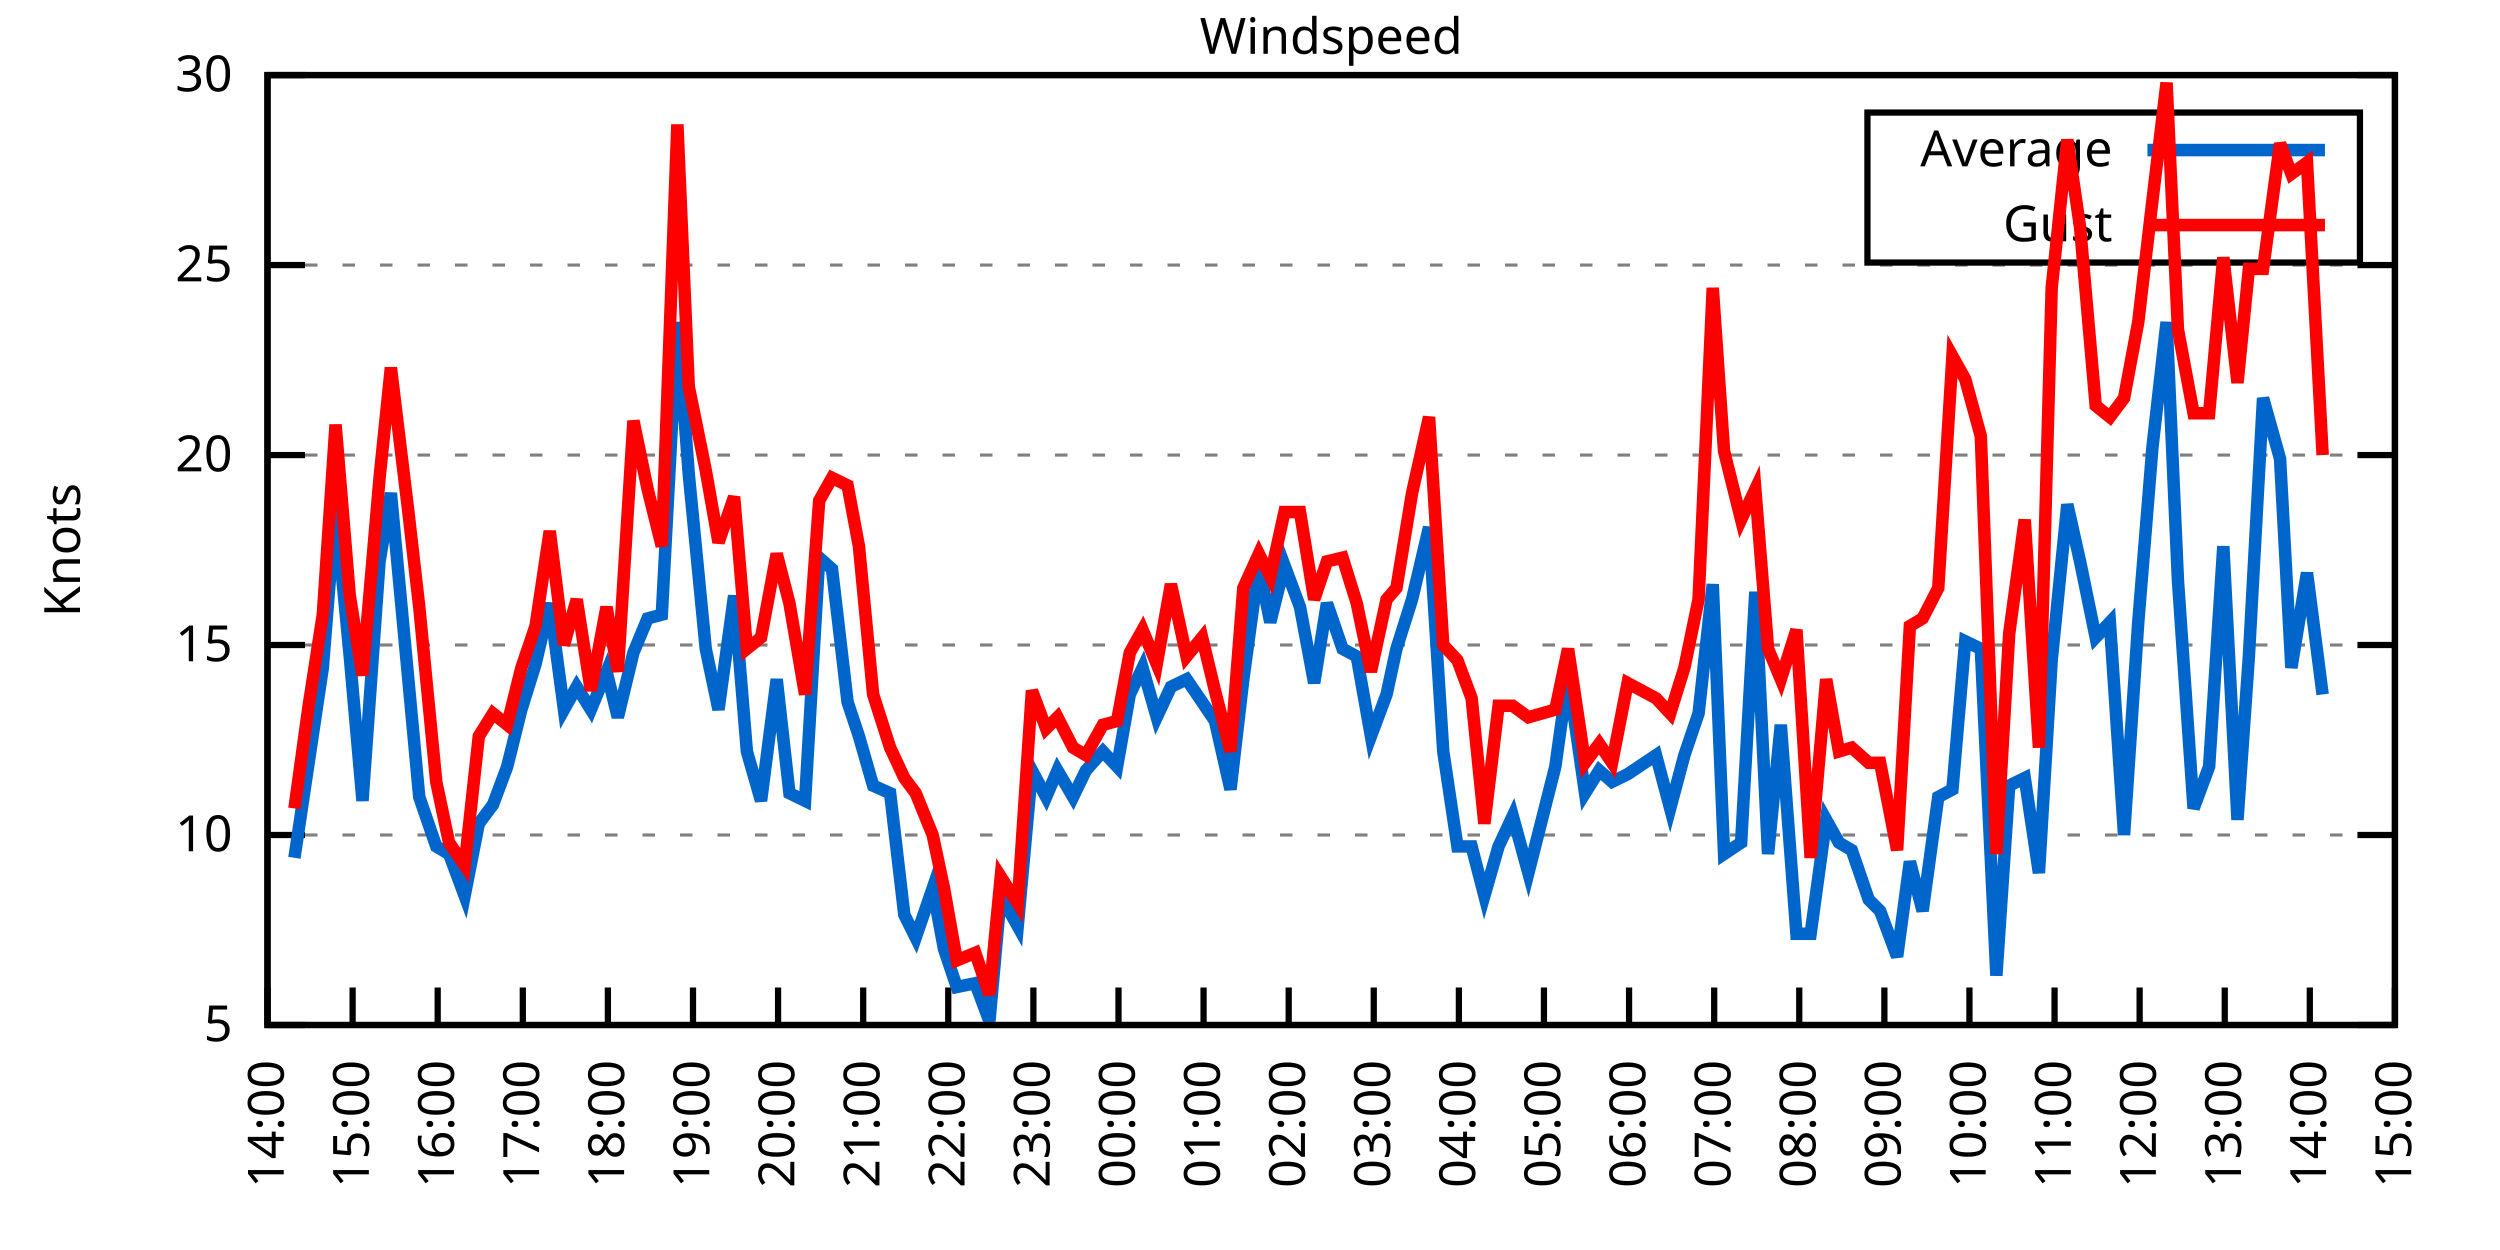
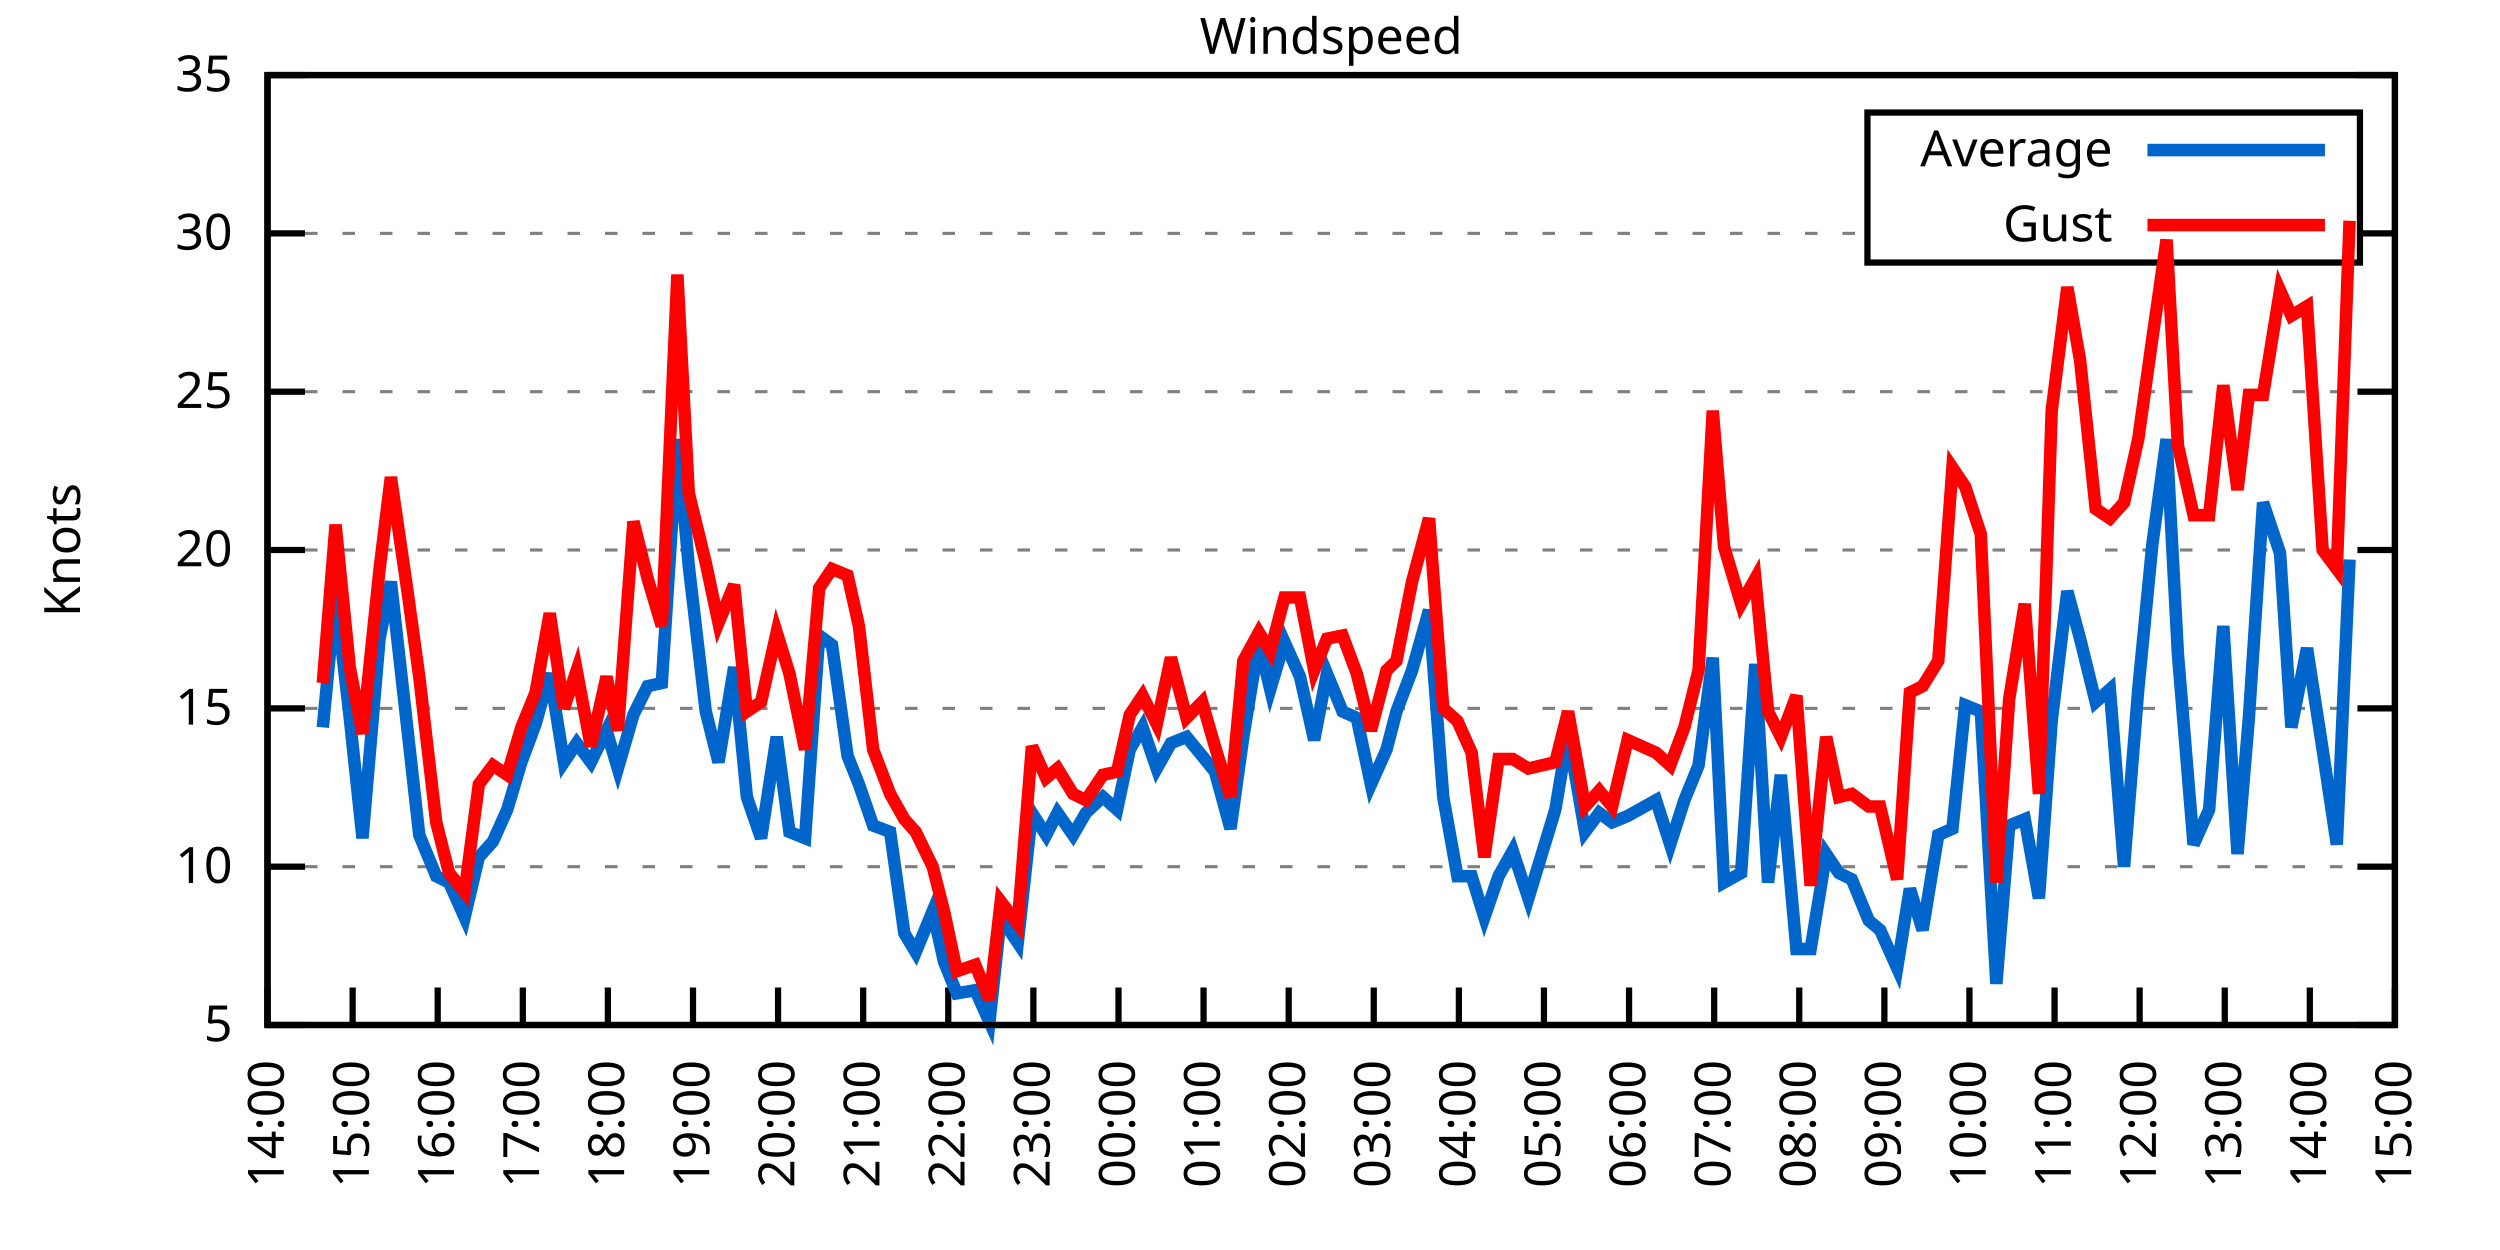
<svg xmlns="http://www.w3.org/2000/svg" xmlns:xlink="http://www.w3.org/1999/xlink" width="400" height="200" viewBox="0 0 400 200">
  <g id="gnuplot_canvas">
    <rect x="0" y="0" width="400" height="200" fill="none" />
    <defs>
      <circle id="gpDot" r="0.5" stroke-width="0.5" stroke="currentColor" />
      <path id="gpPt0" stroke-width="0.333" stroke="currentColor" d="M-1,0 h2 M0,-1 v2" />
      <path id="gpPt1" stroke-width="0.333" stroke="currentColor" d="M-1,-1 L1,1 M1,-1 L-1,1" />
      <path id="gpPt2" stroke-width="0.333" stroke="currentColor" d="M-1,0 L1,0 M0,-1 L0,1 M-1,-1 L1,1 M-1,1 L1,-1" />
      <rect id="gpPt3" stroke-width="0.333" stroke="currentColor" x="-1" y="-1" width="2" height="2" />
      <rect id="gpPt4" stroke-width="0.333" stroke="currentColor" fill="currentColor" x="-1" y="-1" width="2" height="2" />
      <circle id="gpPt5" stroke-width="0.333" stroke="currentColor" cx="0" cy="0" r="1" />
      <use xlink:href="#gpPt5" id="gpPt6" fill="currentColor" stroke="none" />
      <path id="gpPt7" stroke-width="0.333" stroke="currentColor" d="M0,-1.33 L-1.33,0.67 L1.33,0.67 z" />
      <use xlink:href="#gpPt7" id="gpPt8" fill="currentColor" stroke="none" />
      <use xlink:href="#gpPt7" id="gpPt9" stroke="currentColor" transform="rotate(180)" />
      <use xlink:href="#gpPt9" id="gpPt10" fill="currentColor" stroke="none" />
      <use xlink:href="#gpPt3" id="gpPt11" stroke="currentColor" transform="rotate(45)" />
      <use xlink:href="#gpPt11" id="gpPt12" fill="currentColor" stroke="none" />
      <path id="gpPt13" stroke-width="0.333" stroke="currentColor" d="M0,1.330 L1.265,0.411 L0.782,-1.067 L-0.782,-1.076 L-1.265,0.411 z" />
      <use xlink:href="#gpPt13" id="gpPt14" fill="currentColor" stroke="none" />
      <filter id="textbox" filterUnits="objectBoundingBox" x="0" y="0" height="1" width="1">
        <feFlood flood-color="white" flood-opacity="1" result="bgnd" />
        <feComposite in="SourceGraphic" in2="bgnd" operator="atop" />
      </filter>
      <filter id="greybox" filterUnits="objectBoundingBox" x="0" y="0" height="1" width="1">
        <feFlood flood-color="lightgrey" flood-opacity="1" result="grey" />
        <feComposite in="SourceGraphic" in2="grey" operator="atop" />
      </filter>
    </defs>
    <g fill="none" color="white" stroke="currentColor" stroke-width="1.00" stroke-linecap="butt" stroke-linejoin="miter">
</g>
    <g fill="none" color="black" stroke="currentColor" stroke-width="1.00" stroke-linecap="butt" stroke-linejoin="miter">
      <g stroke="none" shape-rendering="crispEdges">
        <polygon fill="rgb(255, 255, 255)" points="42.80,164.00 383.18,164.00 383.18,12.02 42.80,12.02 " />
      </g>
    </g>
    <g fill="none" color="black" stroke="currentColor" stroke-width="1.00" stroke-linecap="butt" stroke-linejoin="miter">
</g>
    <g fill="none" color="black" stroke="black" stroke-width="0.50" stroke-linecap="butt" stroke-linejoin="miter">
</g>
    <g fill="none" color="gray" stroke="currentColor" stroke-width="0.50" stroke-linecap="butt" stroke-linejoin="miter">
      <path stroke="gray" stroke-dasharray="2,4" class="gridline" d="M42.80,164.00 L383.19,164.00  " />
    </g>
    <g fill="none" color="gray" stroke="gray" stroke-width="1.00" stroke-linecap="butt" stroke-linejoin="miter">
</g>
    <g fill="none" color="black" stroke="currentColor" stroke-width="1.00" stroke-linecap="butt" stroke-linejoin="miter">
      <path stroke="black" d="M42.80,164.00 L48.80,164.00 M383.19,164.00 L377.19,164.00  " />
      <g transform="translate(37.20,166.60)" stroke="none" fill="black" font-family="Sans" font-size="8.00" text-anchor="end">
        <text>
          <tspan font-family="Sans"> 5</tspan>
        </text>
      </g>
    </g>
    <g fill="none" color="black" stroke="currentColor" stroke-width="1.00" stroke-linecap="butt" stroke-linejoin="miter">
</g>
    <g fill="none" color="black" stroke="black" stroke-width="0.50" stroke-linecap="butt" stroke-linejoin="miter">
</g>
    <g fill="none" color="gray" stroke="currentColor" stroke-width="0.50" stroke-linecap="butt" stroke-linejoin="miter">
-       <path stroke="gray" stroke-dasharray="2,4" class="gridline" d="M42.80,133.60 L383.19,133.60  " />
-     </g>
-     <g fill="none" color="gray" stroke="gray" stroke-width="1.00" stroke-linecap="butt" stroke-linejoin="miter">
- </g>
-     <g fill="none" color="black" stroke="currentColor" stroke-width="1.00" stroke-linecap="butt" stroke-linejoin="miter">
-       <path stroke="black" d="M42.80,133.60 L48.80,133.60 M383.19,133.60 L377.19,133.60  " />
-       <g transform="translate(37.20,136.20)" stroke="none" fill="black" font-family="Sans" font-size="8.00" text-anchor="end">
+       <path stroke="gray" stroke-dasharray="2,4" class="gridline" d="M42.80,138.67 L383.19,138.67  " />
+     </g>
+     <g fill="none" color="gray" stroke="gray" stroke-width="1.00" stroke-linecap="butt" stroke-linejoin="miter">
+ </g>
+     <g fill="none" color="black" stroke="currentColor" stroke-width="1.00" stroke-linecap="butt" stroke-linejoin="miter">
+       <path stroke="black" d="M42.80,138.67 L48.80,138.67 M383.19,138.67 L377.19,138.67  " />
+       <g transform="translate(37.20,141.27)" stroke="none" fill="black" font-family="Sans" font-size="8.00" text-anchor="end">
        <text>
          <tspan font-family="Sans"> 10</tspan>
        </text>
      </g>
    </g>
    <g fill="none" color="black" stroke="currentColor" stroke-width="1.00" stroke-linecap="butt" stroke-linejoin="miter">
</g>
    <g fill="none" color="black" stroke="black" stroke-width="0.50" stroke-linecap="butt" stroke-linejoin="miter">
</g>
    <g fill="none" color="gray" stroke="currentColor" stroke-width="0.50" stroke-linecap="butt" stroke-linejoin="miter">
-       <path stroke="gray" stroke-dasharray="2,4" class="gridline" d="M42.80,103.20 L383.19,103.20  " />
-     </g>
-     <g fill="none" color="gray" stroke="gray" stroke-width="1.00" stroke-linecap="butt" stroke-linejoin="miter">
- </g>
-     <g fill="none" color="black" stroke="currentColor" stroke-width="1.00" stroke-linecap="butt" stroke-linejoin="miter">
-       <path stroke="black" d="M42.80,103.20 L48.80,103.20 M383.19,103.20 L377.19,103.20  " />
-       <g transform="translate(37.20,105.80)" stroke="none" fill="black" font-family="Sans" font-size="8.00" text-anchor="end">
+       <path stroke="gray" stroke-dasharray="2,4" class="gridline" d="M42.80,113.34 L383.19,113.34  " />
+     </g>
+     <g fill="none" color="gray" stroke="gray" stroke-width="1.00" stroke-linecap="butt" stroke-linejoin="miter">
+ </g>
+     <g fill="none" color="black" stroke="currentColor" stroke-width="1.00" stroke-linecap="butt" stroke-linejoin="miter">
+       <path stroke="black" d="M42.80,113.34 L48.80,113.34 M383.19,113.34 L377.19,113.34  " />
+       <g transform="translate(37.20,115.94)" stroke="none" fill="black" font-family="Sans" font-size="8.00" text-anchor="end">
        <text>
          <tspan font-family="Sans"> 15</tspan>
        </text>
      </g>
    </g>
    <g fill="none" color="black" stroke="currentColor" stroke-width="1.00" stroke-linecap="butt" stroke-linejoin="miter">
</g>
    <g fill="none" color="black" stroke="black" stroke-width="0.50" stroke-linecap="butt" stroke-linejoin="miter">
</g>
    <g fill="none" color="gray" stroke="currentColor" stroke-width="0.50" stroke-linecap="butt" stroke-linejoin="miter">
-       <path stroke="gray" stroke-dasharray="2,4" class="gridline" d="M42.80,72.81 L383.19,72.81  " />
-     </g>
-     <g fill="none" color="gray" stroke="gray" stroke-width="1.00" stroke-linecap="butt" stroke-linejoin="miter">
- </g>
-     <g fill="none" color="black" stroke="currentColor" stroke-width="1.00" stroke-linecap="butt" stroke-linejoin="miter">
-       <path stroke="black" d="M42.80,72.81 L48.80,72.81 M383.19,72.81 L377.19,72.81  " />
-       <g transform="translate(37.20,75.41)" stroke="none" fill="black" font-family="Sans" font-size="8.00" text-anchor="end">
+       <path stroke="gray" stroke-dasharray="2,4" class="gridline" d="M42.80,88.00 L383.19,88.00  " />
+     </g>
+     <g fill="none" color="gray" stroke="gray" stroke-width="1.00" stroke-linecap="butt" stroke-linejoin="miter">
+ </g>
+     <g fill="none" color="black" stroke="currentColor" stroke-width="1.00" stroke-linecap="butt" stroke-linejoin="miter">
+       <path stroke="black" d="M42.80,88.00 L48.80,88.00 M383.19,88.00 L377.19,88.00  " />
+       <g transform="translate(37.20,90.60)" stroke="none" fill="black" font-family="Sans" font-size="8.00" text-anchor="end">
        <text>
          <tspan font-family="Sans"> 20</tspan>
        </text>
      </g>
    </g>
    <g fill="none" color="black" stroke="currentColor" stroke-width="1.00" stroke-linecap="butt" stroke-linejoin="miter">
</g>
    <g fill="none" color="black" stroke="black" stroke-width="0.50" stroke-linecap="butt" stroke-linejoin="miter">
</g>
    <g fill="none" color="gray" stroke="currentColor" stroke-width="0.50" stroke-linecap="butt" stroke-linejoin="miter">
-       <path stroke="gray" stroke-dasharray="2,4" class="gridline" d="M42.80,42.41 L383.19,42.41  " />
-     </g>
-     <g fill="none" color="gray" stroke="gray" stroke-width="1.00" stroke-linecap="butt" stroke-linejoin="miter">
- </g>
-     <g fill="none" color="black" stroke="currentColor" stroke-width="1.00" stroke-linecap="butt" stroke-linejoin="miter">
-       <path stroke="black" d="M42.80,42.41 L48.80,42.41 M383.19,42.41 L377.19,42.41  " />
-       <g transform="translate(37.20,45.01)" stroke="none" fill="black" font-family="Sans" font-size="8.00" text-anchor="end">
+       <path stroke="gray" stroke-dasharray="2,4" class="gridline" d="M42.80,62.67 L383.19,62.67  " />
+     </g>
+     <g fill="none" color="gray" stroke="gray" stroke-width="1.00" stroke-linecap="butt" stroke-linejoin="miter">
+ </g>
+     <g fill="none" color="black" stroke="currentColor" stroke-width="1.00" stroke-linecap="butt" stroke-linejoin="miter">
+       <path stroke="black" d="M42.80,62.67 L48.80,62.67 M383.19,62.67 L377.19,62.67  " />
+       <g transform="translate(37.20,65.27)" stroke="none" fill="black" font-family="Sans" font-size="8.00" text-anchor="end">
        <text>
          <tspan font-family="Sans"> 25</tspan>
+         </text>
+       </g>
+     </g>
+     <g fill="none" color="black" stroke="currentColor" stroke-width="1.00" stroke-linecap="butt" stroke-linejoin="miter">
+ </g>
+     <g fill="none" color="black" stroke="black" stroke-width="0.50" stroke-linecap="butt" stroke-linejoin="miter">
+ </g>
+     <g fill="none" color="gray" stroke="currentColor" stroke-width="0.50" stroke-linecap="butt" stroke-linejoin="miter">
+       <path stroke="gray" stroke-dasharray="2,4" class="gridline" d="M42.80,37.34 L298.79,37.34 M377.59,37.34 L383.19,37.34  " />
+     </g>
+     <g fill="none" color="gray" stroke="gray" stroke-width="1.00" stroke-linecap="butt" stroke-linejoin="miter">
+ </g>
+     <g fill="none" color="black" stroke="currentColor" stroke-width="1.00" stroke-linecap="butt" stroke-linejoin="miter">
+       <path stroke="black" d="M42.80,37.34 L48.80,37.34 M383.19,37.34 L377.19,37.34  " />
+       <g transform="translate(37.20,39.94)" stroke="none" fill="black" font-family="Sans" font-size="8.00" text-anchor="end">
+         <text>
+           <tspan font-family="Sans"> 30</tspan>
        </text>
      </g>
    </g>
    <g fill="none" color="black" stroke="currentColor" stroke-width="1.00" stroke-linecap="butt" stroke-linejoin="miter">
</g>
    <g fill="none" color="black" stroke="black" stroke-width="0.50" stroke-linecap="butt" stroke-linejoin="miter">
</g>
    <g fill="none" color="gray" stroke="currentColor" stroke-width="0.50" stroke-linecap="butt" stroke-linejoin="miter">
      <path stroke="gray" stroke-dasharray="2,4" class="gridline" d="M42.80,12.01 L383.19,12.01  " />
    </g>
    <g fill="none" color="gray" stroke="gray" stroke-width="1.00" stroke-linecap="butt" stroke-linejoin="miter">
</g>
    <g fill="none" color="black" stroke="currentColor" stroke-width="1.00" stroke-linecap="butt" stroke-linejoin="miter">
      <path stroke="black" d="M42.80,12.01 L48.80,12.01 M383.19,12.01 L377.19,12.01  " />
      <g transform="translate(37.20,14.61)" stroke="none" fill="black" font-family="Sans" font-size="8.00" text-anchor="end">
        <text>
-           <tspan font-family="Sans"> 30</tspan>
+           <tspan font-family="Sans"> 35</tspan>
        </text>
      </g>
    </g>
    <g fill="none" color="black" stroke="currentColor" stroke-width="1.00" stroke-linecap="butt" stroke-linejoin="miter">
      <path stroke="black" d="M42.80,164.00 L42.80,158.00  " />
      <g transform="translate(45.40,169.60) rotate(270.00)" stroke="none" fill="black" font-family="Sans" font-size="8.00" text-anchor="end">
        <text>
          <tspan font-family="Sans">14:00</tspan>
        </text>
      </g>
    </g>
    <g fill="none" color="black" stroke="currentColor" stroke-width="1.00" stroke-linecap="butt" stroke-linejoin="miter">
      <path stroke="black" d="M56.42,164.00 L56.42,158.00  " />
      <g transform="translate(59.02,169.60) rotate(270.00)" stroke="none" fill="black" font-family="Sans" font-size="8.00" text-anchor="end">
        <text>
          <tspan font-family="Sans">15:00</tspan>
        </text>
      </g>
    </g>
    <g fill="none" color="black" stroke="currentColor" stroke-width="1.00" stroke-linecap="butt" stroke-linejoin="miter">
      <path stroke="black" d="M70.03,164.00 L70.03,158.00  " />
      <g transform="translate(72.63,169.60) rotate(270.00)" stroke="none" fill="black" font-family="Sans" font-size="8.00" text-anchor="end">
        <text>
          <tspan font-family="Sans">16:00</tspan>
        </text>
      </g>
    </g>
    <g fill="none" color="black" stroke="currentColor" stroke-width="1.00" stroke-linecap="butt" stroke-linejoin="miter">
      <path stroke="black" d="M83.65,164.00 L83.65,158.00  " />
      <g transform="translate(86.25,169.60) rotate(270.00)" stroke="none" fill="black" font-family="Sans" font-size="8.00" text-anchor="end">
        <text>
          <tspan font-family="Sans">17:00</tspan>
        </text>
      </g>
    </g>
    <g fill="none" color="black" stroke="currentColor" stroke-width="1.00" stroke-linecap="butt" stroke-linejoin="miter">
      <path stroke="black" d="M97.26,164.00 L97.26,158.00  " />
      <g transform="translate(99.86,169.60) rotate(270.00)" stroke="none" fill="black" font-family="Sans" font-size="8.00" text-anchor="end">
        <text>
          <tspan font-family="Sans">18:00</tspan>
        </text>
      </g>
    </g>
    <g fill="none" color="black" stroke="currentColor" stroke-width="1.00" stroke-linecap="butt" stroke-linejoin="miter">
      <path stroke="black" d="M110.88,164.00 L110.88,158.00  " />
      <g transform="translate(113.48,169.60) rotate(270.00)" stroke="none" fill="black" font-family="Sans" font-size="8.00" text-anchor="end">
        <text>
          <tspan font-family="Sans">19:00</tspan>
        </text>
      </g>
    </g>
    <g fill="none" color="black" stroke="currentColor" stroke-width="1.00" stroke-linecap="butt" stroke-linejoin="miter">
      <path stroke="black" d="M124.49,164.00 L124.49,158.00  " />
      <g transform="translate(127.09,169.60) rotate(270.00)" stroke="none" fill="black" font-family="Sans" font-size="8.00" text-anchor="end">
        <text>
          <tspan font-family="Sans">20:00</tspan>
        </text>
      </g>
    </g>
    <g fill="none" color="black" stroke="currentColor" stroke-width="1.00" stroke-linecap="butt" stroke-linejoin="miter">
      <path stroke="black" d="M138.11,164.00 L138.11,158.00  " />
      <g transform="translate(140.71,169.60) rotate(270.00)" stroke="none" fill="black" font-family="Sans" font-size="8.00" text-anchor="end">
        <text>
          <tspan font-family="Sans">21:00</tspan>
        </text>
      </g>
    </g>
    <g fill="none" color="black" stroke="currentColor" stroke-width="1.00" stroke-linecap="butt" stroke-linejoin="miter">
      <path stroke="black" d="M151.72,164.00 L151.72,158.00  " />
      <g transform="translate(154.32,169.60) rotate(270.00)" stroke="none" fill="black" font-family="Sans" font-size="8.00" text-anchor="end">
        <text>
          <tspan font-family="Sans">22:00</tspan>
        </text>
      </g>
    </g>
    <g fill="none" color="black" stroke="currentColor" stroke-width="1.00" stroke-linecap="butt" stroke-linejoin="miter">
      <path stroke="black" d="M165.34,164.00 L165.34,158.00  " />
      <g transform="translate(167.94,169.60) rotate(270.00)" stroke="none" fill="black" font-family="Sans" font-size="8.00" text-anchor="end">
        <text>
          <tspan font-family="Sans">23:00</tspan>
        </text>
      </g>
    </g>
    <g fill="none" color="black" stroke="currentColor" stroke-width="1.00" stroke-linecap="butt" stroke-linejoin="miter">
      <path stroke="black" d="M178.96,164.00 L178.96,158.00  " />
      <g transform="translate(181.56,169.60) rotate(270.00)" stroke="none" fill="black" font-family="Sans" font-size="8.00" text-anchor="end">
        <text>
          <tspan font-family="Sans">00:00</tspan>
        </text>
      </g>
    </g>
    <g fill="none" color="black" stroke="currentColor" stroke-width="1.00" stroke-linecap="butt" stroke-linejoin="miter">
      <path stroke="black" d="M192.57,164.00 L192.57,158.00  " />
      <g transform="translate(195.17,169.60) rotate(270.00)" stroke="none" fill="black" font-family="Sans" font-size="8.00" text-anchor="end">
        <text>
          <tspan font-family="Sans">01:00</tspan>
        </text>
      </g>
    </g>
    <g fill="none" color="black" stroke="currentColor" stroke-width="1.00" stroke-linecap="butt" stroke-linejoin="miter">
      <path stroke="black" d="M206.19,164.00 L206.19,158.00  " />
      <g transform="translate(208.79,169.60) rotate(270.00)" stroke="none" fill="black" font-family="Sans" font-size="8.00" text-anchor="end">
        <text>
          <tspan font-family="Sans">02:00</tspan>
        </text>
      </g>
    </g>
    <g fill="none" color="black" stroke="currentColor" stroke-width="1.00" stroke-linecap="butt" stroke-linejoin="miter">
      <path stroke="black" d="M219.80,164.00 L219.80,158.00  " />
      <g transform="translate(222.40,169.60) rotate(270.00)" stroke="none" fill="black" font-family="Sans" font-size="8.00" text-anchor="end">
        <text>
          <tspan font-family="Sans">03:00</tspan>
        </text>
      </g>
    </g>
    <g fill="none" color="black" stroke="currentColor" stroke-width="1.00" stroke-linecap="butt" stroke-linejoin="miter">
      <path stroke="black" d="M233.42,164.00 L233.42,158.00  " />
      <g transform="translate(236.02,169.60) rotate(270.00)" stroke="none" fill="black" font-family="Sans" font-size="8.00" text-anchor="end">
        <text>
          <tspan font-family="Sans">04:00</tspan>
        </text>
      </g>
    </g>
    <g fill="none" color="black" stroke="currentColor" stroke-width="1.00" stroke-linecap="butt" stroke-linejoin="miter">
      <path stroke="black" d="M247.03,164.00 L247.03,158.00  " />
      <g transform="translate(249.63,169.60) rotate(270.00)" stroke="none" fill="black" font-family="Sans" font-size="8.00" text-anchor="end">
        <text>
          <tspan font-family="Sans">05:00</tspan>
        </text>
      </g>
    </g>
    <g fill="none" color="black" stroke="currentColor" stroke-width="1.00" stroke-linecap="butt" stroke-linejoin="miter">
      <path stroke="black" d="M260.65,164.00 L260.65,158.00  " />
      <g transform="translate(263.25,169.60) rotate(270.00)" stroke="none" fill="black" font-family="Sans" font-size="8.00" text-anchor="end">
        <text>
          <tspan font-family="Sans">06:00</tspan>
        </text>
      </g>
    </g>
    <g fill="none" color="black" stroke="currentColor" stroke-width="1.00" stroke-linecap="butt" stroke-linejoin="miter">
      <path stroke="black" d="M274.27,164.00 L274.27,158.00  " />
      <g transform="translate(276.87,169.60) rotate(270.00)" stroke="none" fill="black" font-family="Sans" font-size="8.00" text-anchor="end">
        <text>
          <tspan font-family="Sans">07:00</tspan>
        </text>
      </g>
    </g>
    <g fill="none" color="black" stroke="currentColor" stroke-width="1.00" stroke-linecap="butt" stroke-linejoin="miter">
      <path stroke="black" d="M287.88,164.00 L287.88,158.00  " />
      <g transform="translate(290.48,169.60) rotate(270.00)" stroke="none" fill="black" font-family="Sans" font-size="8.00" text-anchor="end">
        <text>
          <tspan font-family="Sans">08:00</tspan>
        </text>
      </g>
    </g>
    <g fill="none" color="black" stroke="currentColor" stroke-width="1.00" stroke-linecap="butt" stroke-linejoin="miter">
      <path stroke="black" d="M301.50,164.00 L301.50,158.00  " />
      <g transform="translate(304.10,169.60) rotate(270.00)" stroke="none" fill="black" font-family="Sans" font-size="8.00" text-anchor="end">
        <text>
          <tspan font-family="Sans">09:00</tspan>
        </text>
      </g>
    </g>
    <g fill="none" color="black" stroke="currentColor" stroke-width="1.00" stroke-linecap="butt" stroke-linejoin="miter">
      <path stroke="black" d="M315.11,164.00 L315.11,158.00  " />
      <g transform="translate(317.71,169.60) rotate(270.00)" stroke="none" fill="black" font-family="Sans" font-size="8.00" text-anchor="end">
        <text>
          <tspan font-family="Sans">10:00</tspan>
        </text>
      </g>
    </g>
    <g fill="none" color="black" stroke="currentColor" stroke-width="1.00" stroke-linecap="butt" stroke-linejoin="miter">
      <path stroke="black" d="M328.73,164.00 L328.73,158.00  " />
      <g transform="translate(331.33,169.60) rotate(270.00)" stroke="none" fill="black" font-family="Sans" font-size="8.00" text-anchor="end">
        <text>
          <tspan font-family="Sans">11:00</tspan>
        </text>
      </g>
    </g>
    <g fill="none" color="black" stroke="currentColor" stroke-width="1.00" stroke-linecap="butt" stroke-linejoin="miter">
      <path stroke="black" d="M342.34,164.00 L342.34,158.00  " />
      <g transform="translate(344.94,169.60) rotate(270.00)" stroke="none" fill="black" font-family="Sans" font-size="8.00" text-anchor="end">
        <text>
          <tspan font-family="Sans">12:00</tspan>
        </text>
      </g>
    </g>
    <g fill="none" color="black" stroke="currentColor" stroke-width="1.00" stroke-linecap="butt" stroke-linejoin="miter">
      <path stroke="black" d="M355.96,164.00 L355.96,158.00  " />
      <g transform="translate(358.56,169.60) rotate(270.00)" stroke="none" fill="black" font-family="Sans" font-size="8.00" text-anchor="end">
        <text>
          <tspan font-family="Sans">13:00</tspan>
        </text>
      </g>
    </g>
    <g fill="none" color="black" stroke="currentColor" stroke-width="1.00" stroke-linecap="butt" stroke-linejoin="miter">
      <path stroke="black" d="M369.57,164.00 L369.57,158.00  " />
      <g transform="translate(372.17,169.60) rotate(270.00)" stroke="none" fill="black" font-family="Sans" font-size="8.00" text-anchor="end">
        <text>
          <tspan font-family="Sans">14:00</tspan>
        </text>
      </g>
    </g>
    <g fill="none" color="black" stroke="currentColor" stroke-width="1.00" stroke-linecap="butt" stroke-linejoin="miter">
      <path stroke="black" d="M383.19,164.00 L383.19,158.00  " />
      <g transform="translate(385.79,169.60) rotate(270.00)" stroke="none" fill="black" font-family="Sans" font-size="8.00" text-anchor="end">
        <text>
          <tspan font-family="Sans">15:00</tspan>
        </text>
      </g>
    </g>
    <g fill="none" color="black" stroke="currentColor" stroke-width="1.00" stroke-linecap="butt" stroke-linejoin="miter">
</g>
    <g fill="none" color="black" stroke="currentColor" stroke-width="1.00" stroke-linecap="butt" stroke-linejoin="miter">
      <path stroke="black" d="M42.80,12.01 L42.80,164.00 L383.19,164.00 L383.19,12.01 L42.80,12.01 Z  " />
    </g>
    <g fill="none" color="black" stroke="currentColor" stroke-width="1.00" stroke-linecap="butt" stroke-linejoin="miter">
</g>
    <g fill="none" color="black" stroke="currentColor" stroke-width="1.00" stroke-linecap="butt" stroke-linejoin="miter">
      <path stroke="black" d="M298.79,42.01 L298.79,18.01 L377.59,18.01 L377.59,42.01 L298.79,42.01 Z  " />
    </g>
    <g id="Windspeed_plot_1">
      <g fill="none" color="white" stroke="black" stroke-width="2.00" stroke-linecap="butt" stroke-linejoin="miter">
</g>
      <g fill="none" color="black" stroke="currentColor" stroke-width="2.00" stroke-linecap="butt" stroke-linejoin="miter">
        <g transform="translate(337.99,26.61)" stroke="none" fill="black" font-family="Sans" font-size="8.00" text-anchor="end">
          <text>
            <tspan font-family="Sans">Average</tspan>
          </text>
        </g>
      </g>
      <g fill="none" color="black" stroke="currentColor" stroke-width="2.00" stroke-linecap="butt" stroke-linejoin="miter">
-         <path stroke="rgb(  0, 102, 204)" d="M343.59,24.01 L371.99,24.01 M47.11,137.25 L49.38,122.05 L51.65,106.85 L53.69,81.32 L55.96,105.03 L58.00,128.13   L60.73,89.83 L62.54,78.89 L65.27,108.07 L67.08,127.52 L69.80,135.43 L71.85,136.64 L74.34,143.33 L76.61,131.78   L78.88,128.74 L81.15,122.66 L83.42,113.54 L85.69,106.24 L87.96,96.52 L90.23,113.54 L92.27,109.89 L94.54,113.54   L97.04,107.46 L98.85,114.76 L101.35,104.42 L103.62,98.95 L105.89,98.34 L108.38,51.53 L110.20,75.85 L112.92,103.81   L114.96,113.54 L117.46,95.30 L119.50,120.23 L121.77,128.13 L124.27,108.68 L126.31,126.91 L128.81,128.13 L131.07,89.22   L133.12,91.04 L135.61,112.32 L137.43,117.80 L139.70,125.70 L142.42,126.91 L144.69,146.37 L146.51,150.02 L149.23,142.11   L151.04,151.84 L153.09,157.92 L156.04,157.31 L158.31,163.39 L160.12,143.33 L162.84,148.19 L165.11,123.27 L167.38,127.52   L169.20,123.27 L171.69,127.52 L173.74,123.27 L176.46,120.23 L178.73,122.66 L180.77,111.11 L182.81,106.85 L185.08,114.76   L187.35,109.89 L189.85,108.68 L192.34,112.32 L194.39,115.36 L196.88,126.31 L198.93,108.68 L201.42,90.44 L203.24,99.56   L205.51,90.44 L208.00,97.12 L210.27,109.28 L212.31,96.52 L214.81,103.81 L217.08,105.03 L219.35,117.80 L221.85,111.11   L223.43,103.81 L225.93,95.91 L228.65,84.36 L230.92,120.23 L233.19,135.43 L235.46,135.43 L237.50,143.33 L239.77,135.43   L242.04,130.56 L244.54,139.68 L248.85,122.66 L250.89,108.07 L253.61,126.91 L255.88,123.27 L257.93,125.09 L260.42,123.87   L264.96,120.83 L267.23,129.35 L269.50,120.83 L271.77,114.15 L274.04,93.48 L275.85,136.64 L278.58,134.82 L280.85,94.69   L282.89,136.64 L284.93,115.97 L287.43,149.41 L289.70,149.41 L292.19,131.17 L294.23,134.82 L296.28,136.03 L299.00,143.94   L300.82,145.76 L303.54,153.06 L305.58,137.86 L307.62,145.76 L310.12,127.52 L312.39,126.31 L314.43,102.60 L316.93,103.81   L319.42,156.10 L321.47,125.70 L323.96,124.48 L326.23,139.68 L328.27,105.64 L330.77,80.71 L332.81,89.83 L335.31,101.99   L337.58,99.56 L339.85,133.60 L342.12,99.56 L344.39,71.59 L346.65,51.53 L348.47,92.87 L350.97,129.35 L353.46,122.66   L355.73,87.40 L358.00,131.17 L359.82,105.03 L362.09,63.69 L364.81,73.41 L366.62,106.85 L369.12,91.65 L371.62,111.11    " />
+         <path stroke="rgb(  0, 102, 204)" d="M343.59,24.01 L371.99,24.01 M51.65,116.38 L53.69,95.10 L55.96,114.86 L58.00,134.11 L60.73,102.19 L62.54,93.07   L65.27,117.39 L67.08,133.60 L69.80,140.19 L71.85,141.20 L74.34,146.77 L76.61,137.15 L78.88,134.62 L81.15,129.55   L83.42,121.95 L85.69,115.87 L87.96,107.76 L90.23,121.95 L92.27,118.91 L94.54,121.95 L97.04,116.88 L98.85,122.96   L101.35,114.35 L103.62,109.79 L105.89,109.28 L108.38,70.27 L110.20,90.54 L112.92,113.84 L114.96,121.95 L117.46,106.75   L119.50,127.52 L121.77,134.11 L124.27,117.90 L126.31,133.10 L128.81,134.11 L131.07,101.68 L133.12,103.20 L135.61,120.94   L137.43,125.50 L139.70,132.08 L142.42,133.10 L144.69,149.31 L146.51,152.35 L149.23,145.76 L151.04,153.87 L153.09,158.93   L156.04,158.43 L158.31,163.49 L160.12,146.77 L162.84,150.83 L165.11,130.06 L167.38,133.60 L169.20,130.06 L171.69,133.60   L173.74,130.06 L176.46,127.52 L178.73,129.55 L180.77,119.92 L182.81,116.38 L185.08,122.96 L187.35,118.91 L189.85,117.90   L192.34,120.94 L194.39,123.47 L196.88,132.59 L198.93,117.90 L201.42,102.70 L203.24,110.30 L205.51,102.70 L208.00,108.27   L210.27,118.40 L212.31,107.76 L214.81,113.84 L217.08,114.86 L219.35,125.50 L221.85,119.92 L223.43,113.84 L225.93,107.26   L228.65,97.63 L230.92,127.52 L233.19,140.19 L235.46,140.19 L237.50,146.77 L239.77,140.19 L242.04,136.14 L244.54,143.73   L248.85,129.55 L250.89,117.39 L253.61,133.10 L255.88,130.06 L257.93,131.58 L260.42,130.56 L264.96,128.03 L267.23,135.12   L269.50,128.03 L271.77,122.46 L274.04,105.23 L275.85,141.20 L278.58,139.68 L280.85,106.24 L282.89,141.20 L284.93,123.98   L287.43,151.84 L289.70,151.84 L292.19,136.64 L294.23,139.68 L296.28,140.69 L299.00,147.28 L300.82,148.80 L303.54,154.88   L305.58,142.21 L307.62,148.80 L310.12,133.60 L312.39,132.59 L314.43,112.83 L316.93,113.84 L319.42,157.41 L321.47,132.08   L323.96,131.07 L326.23,143.73 L328.27,115.36 L330.77,94.59 L332.81,102.19 L335.31,112.32 L337.58,110.30 L339.85,138.67   L342.12,110.30 L344.39,86.99 L346.65,70.27 L348.47,104.72 L350.97,135.12 L353.46,129.55 L355.73,100.16 L358.00,136.64   L359.82,114.86 L362.09,80.41 L364.81,88.51 L366.62,116.38 L369.12,103.71 L371.62,119.92 L373.89,135.12 L375.93,89.52    " />
      </g>
    </g>
    <g id="Windspeed_plot_2">
      <g fill="none" color="black" stroke="currentColor" stroke-width="2.00" stroke-linecap="butt" stroke-linejoin="miter">
        <g transform="translate(337.99,38.61)" stroke="none" fill="black" font-family="Sans" font-size="8.00" text-anchor="end">
          <text>
            <tspan font-family="Sans">Gust</tspan>
          </text>
        </g>
      </g>
      <g fill="none" color="black" stroke="currentColor" stroke-width="2.00" stroke-linecap="butt" stroke-linejoin="miter">
-         <path stroke="rgb(255,   0,   0)" d="M343.59,36.01 L371.99,36.01 M47.11,129.35 L49.38,112.93 L51.65,98.34 L53.69,67.94 L55.96,95.30 L58.00,108.07   L60.73,76.45 L62.54,58.82 L65.27,81.32 L67.08,97.12 L69.80,125.09 L71.85,134.82 L74.34,138.47 L76.61,117.80   L78.88,114.15 L81.15,115.97 L83.42,106.85 L85.69,100.16 L87.96,84.97 L90.23,103.20 L92.27,95.91 L94.54,110.50   L97.04,97.12 L98.85,107.46 L101.35,67.33 L103.62,78.28 L105.89,87.40 L108.38,19.91 L110.20,61.86 L112.92,75.24   L114.96,86.79 L117.46,79.49 L119.50,103.81 L121.77,101.99 L124.27,88.61 L126.31,96.52 L128.81,111.11 L131.07,80.10   L133.12,76.45 L135.61,77.67 L137.43,87.40 L139.70,111.11 L142.42,119.62 L144.69,124.48 L146.51,126.91 L149.23,133.60   L151.04,142.11 L153.09,153.66 L156.04,152.45 L158.31,159.14 L160.12,140.29 L162.84,144.55 L165.11,110.50 L167.38,116.58   L169.20,114.76 L171.69,119.62 L173.74,120.83 L176.46,115.97 L178.73,115.36 L180.77,104.42 L182.81,100.77 L185.08,106.24   L187.35,93.48 L189.85,105.03 L192.34,101.99 L194.39,110.50 L196.88,120.23 L198.93,94.08 L201.42,88.61 L203.24,92.26   L205.51,81.93 L208.00,81.93 L210.27,95.91 L212.31,89.83 L214.81,89.22 L217.08,96.52 L219.35,107.46 L221.85,95.91   L223.43,94.08 L225.93,78.89 L228.65,66.73 L230.92,103.20 L233.19,105.64 L235.46,111.72 L237.50,131.78 L239.77,112.93   L242.04,112.93 L244.54,114.76 L248.85,113.54 L250.89,103.81 L253.61,122.05 L255.88,119.01 L257.93,122.05 L260.42,109.28   L264.96,111.72 L267.23,114.15 L269.50,106.85 L271.77,95.91 L274.04,46.06 L275.85,72.20 L278.58,83.14 L280.85,78.28   L282.89,103.81 L284.93,108.68 L287.43,100.77 L289.70,137.25 L292.19,108.68 L294.23,120.23 L296.28,119.62 L299.00,122.05   L300.82,122.05 L303.54,136.03 L305.58,100.16 L307.62,98.95 L310.12,94.08 L312.39,57.00 L314.43,60.65 L316.93,69.77   L319.42,136.64 L321.47,101.38 L323.96,83.14 L326.23,119.62 L328.27,46.06 L330.77,22.35 L332.81,36.33 L335.31,64.90   L337.58,66.73 L339.85,63.69 L342.12,51.53 L344.39,32.07 L346.65,13.23 L348.47,52.74 L350.97,66.12 L353.46,66.12   L355.73,41.19 L358.00,61.25 L359.82,43.02 L362.09,43.02 L364.81,22.95 L366.62,27.82 L369.12,25.99 L371.62,72.81    " />
+         <path stroke="rgb(255,   0,   0)" d="M343.59,36.01 L371.99,36.01 M51.65,109.28 L53.69,83.95 L55.96,106.75 L58.00,117.39 L60.73,91.04 L62.54,76.35   L65.27,95.10 L67.08,108.27 L69.80,131.58 L71.85,139.68 L74.34,142.72 L76.61,125.50 L78.88,122.46 L81.15,123.98   L83.42,116.38 L85.69,110.80 L87.96,98.14 L90.23,113.34 L92.27,107.26 L94.54,119.42 L97.04,108.27 L98.85,116.88   L101.35,83.45 L103.62,92.56 L105.89,100.16 L108.38,43.93 L110.20,78.89 L112.92,90.03 L114.96,99.66 L117.46,93.58   L119.50,113.84 L121.77,112.32 L124.27,101.18 L126.31,107.76 L128.81,119.92 L131.07,94.08 L133.12,91.04 L135.61,92.06   L137.43,100.16 L139.70,119.92 L142.42,127.02 L144.69,131.07 L146.51,133.10 L149.23,138.67 L151.04,145.76 L153.09,155.39   L156.04,154.37 L158.31,159.95 L160.12,144.24 L162.84,147.79 L165.11,119.42 L167.38,124.48 L169.20,122.96 L171.69,127.02   L173.74,128.03 L176.46,123.98 L178.73,123.47 L180.77,114.35 L182.81,111.31 L185.08,115.87 L187.35,105.23 L189.85,114.86   L192.34,112.32 L194.39,119.42 L196.88,127.52 L198.93,105.74 L201.42,101.18 L203.24,104.22 L205.51,95.60 L208.00,95.60   L210.27,107.26 L212.31,102.19 L214.81,101.68 L217.08,107.76 L219.35,116.88 L221.85,107.26 L223.43,105.74 L225.93,93.07   L228.65,82.94 L230.92,113.34 L233.19,115.36 L235.46,120.43 L237.50,137.15 L239.77,121.44 L242.04,121.44 L244.54,122.96   L248.85,121.95 L250.89,113.84 L253.61,129.04 L255.88,126.51 L257.93,129.04 L260.42,118.40 L264.96,120.43 L267.23,122.46   L269.50,116.38 L271.77,107.26 L274.04,65.71 L275.85,87.50 L278.58,96.62 L280.85,92.56 L282.89,113.84 L284.93,117.90   L287.43,111.31 L289.70,141.71 L292.19,117.90 L294.23,127.52 L296.28,127.02 L299.00,129.04 L300.82,129.04 L303.54,140.69   L305.58,110.80 L307.62,109.79 L310.12,105.74 L312.39,74.83 L314.43,77.87 L316.93,85.47 L319.42,141.20 L321.47,111.82   L323.96,96.62 L326.23,127.02 L328.27,65.71 L330.77,45.95 L332.81,57.61 L335.31,81.42 L337.58,82.94 L339.85,80.41   L342.12,70.27 L344.39,54.06 L346.65,38.35 L348.47,71.29 L350.97,82.43 L353.46,82.43 L355.73,61.66 L358.00,78.38   L359.82,63.18 L362.09,63.18 L364.81,46.46 L366.62,50.51 L369.12,48.99 L371.62,88.00 L373.89,91.04 L375.93,35.32    " />
      </g>
    </g>
    <g fill="none" color="black" stroke="currentColor" stroke-width="2.00" stroke-linecap="butt" stroke-linejoin="miter">
</g>
    <g fill="none" color="black" stroke="black" stroke-width="1.00" stroke-linecap="butt" stroke-linejoin="miter">
</g>
    <g fill="none" color="black" stroke="currentColor" stroke-width="1.00" stroke-linecap="butt" stroke-linejoin="miter">
      <path stroke="black" d="M42.80,12.01 L42.80,164.00 L383.19,164.00 L383.19,12.01 L42.80,12.01 Z  " />
      <g transform="translate(12.80,88.01) rotate(270.00)" stroke="none" fill="black" font-family="Sans" font-size="8.00" text-anchor="middle">
        <text>
          <tspan font-family="Sans">Knots</tspan>
        </text>
      </g>
    </g>
    <g fill="none" color="black" stroke="currentColor" stroke-width="1.00" stroke-linecap="butt" stroke-linejoin="miter">
</g>
    <g fill="none" color="black" stroke="currentColor" stroke-width="1.00" stroke-linecap="butt" stroke-linejoin="miter">
      <g transform="translate(212.99,8.61)" stroke="none" fill="black" font-family="Sans" font-size="8.00" text-anchor="middle">
        <text>
          <tspan font-family="Sans">Windspeed</tspan>
        </text>
      </g>
    </g>
    <g fill="none" color="black" stroke="currentColor" stroke-width="1.00" stroke-linecap="butt" stroke-linejoin="miter">
</g>
  </g>
</svg>
